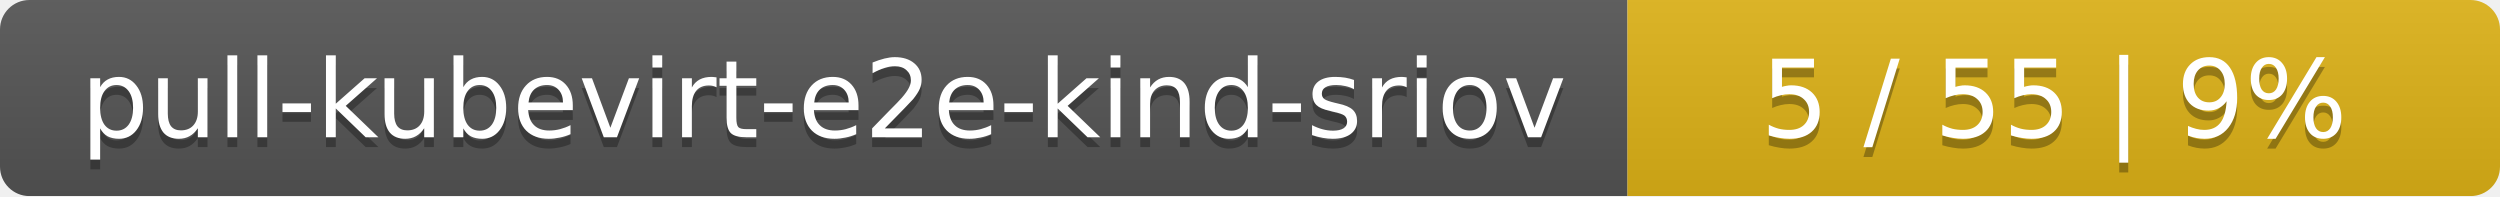
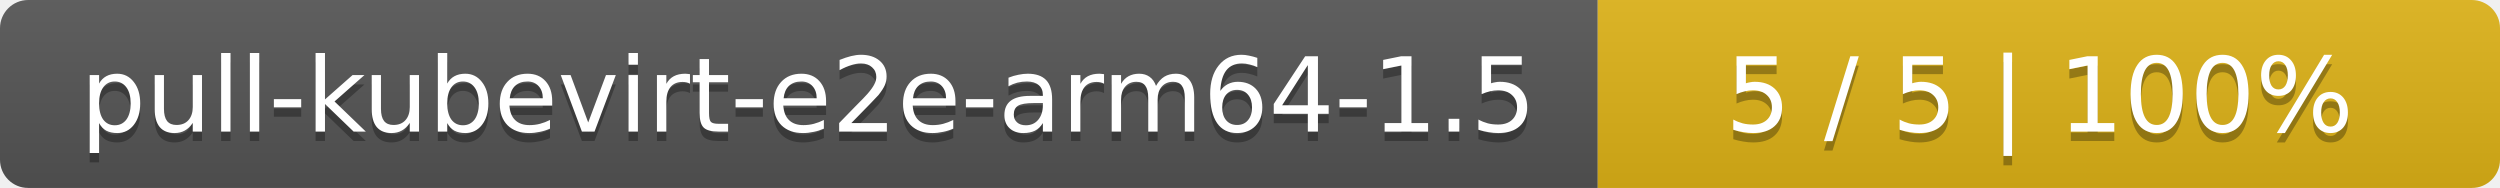
- <svg xmlns="http://www.w3.org/2000/svg" width="255" height="20">
+ <svg xmlns="http://www.w3.org/2000/svg" width="266" height="20">
  <linearGradient id="smooth" x2="0" y2="100%">
    <stop offset="0" stop-color="#bbb" stop-opacity=".1" />
    <stop offset="1" stop-opacity=".1" />
  </linearGradient>
  <mask id="round">
-     <rect width="255" height="20" rx="3" fill="#fff" />
+     <rect width="266" height="20" rx="3" fill="#fff" />
  </mask>
  <g mask="url(#round)">
-     <rect width="166" height="20" fill="#555" />
-     <rect x="166" width="89" height="20" fill="#dfb317" />
-     <rect width="255" height="20" fill="url(#smooth)" />
+     <rect width="170" height="20" fill="#555" />
+     <rect x="170" width="96" height="20" fill="#dfb317" />
+     <rect width="266" height="20" fill="url(#smooth)" />
  </g>
  <g fill="#fff" text-anchor="middle" font-family="DejaVu Sans,Verdana,Geneva,sans-serif" font-size="11">
-     <text x="84" y="15" fill="#010101" fill-opacity=".3">pull-kubevirt-e2e-kind-sriov</text>
-     <text x="84" y="14">pull-kubevirt-e2e-kind-sriov</text>
-     <text x="209.5" y="15" fill="#010101" fill-opacity=".3">5 / 55    |    9%</text>
-     <text x="209.5" y="14">5 / 55    |    9%</text>
+     <text x="86" y="15" fill="#010101" fill-opacity=".3">pull-kubevirt-e2e-arm64-1.5</text>
+     <text x="86" y="14">pull-kubevirt-e2e-arm64-1.5</text>
+     <text x="217" y="15" fill="#010101" fill-opacity=".3">5 / 5    |    100%</text>
+     <text x="217" y="14">5 / 5    |    100%</text>
  </g>
</svg>
